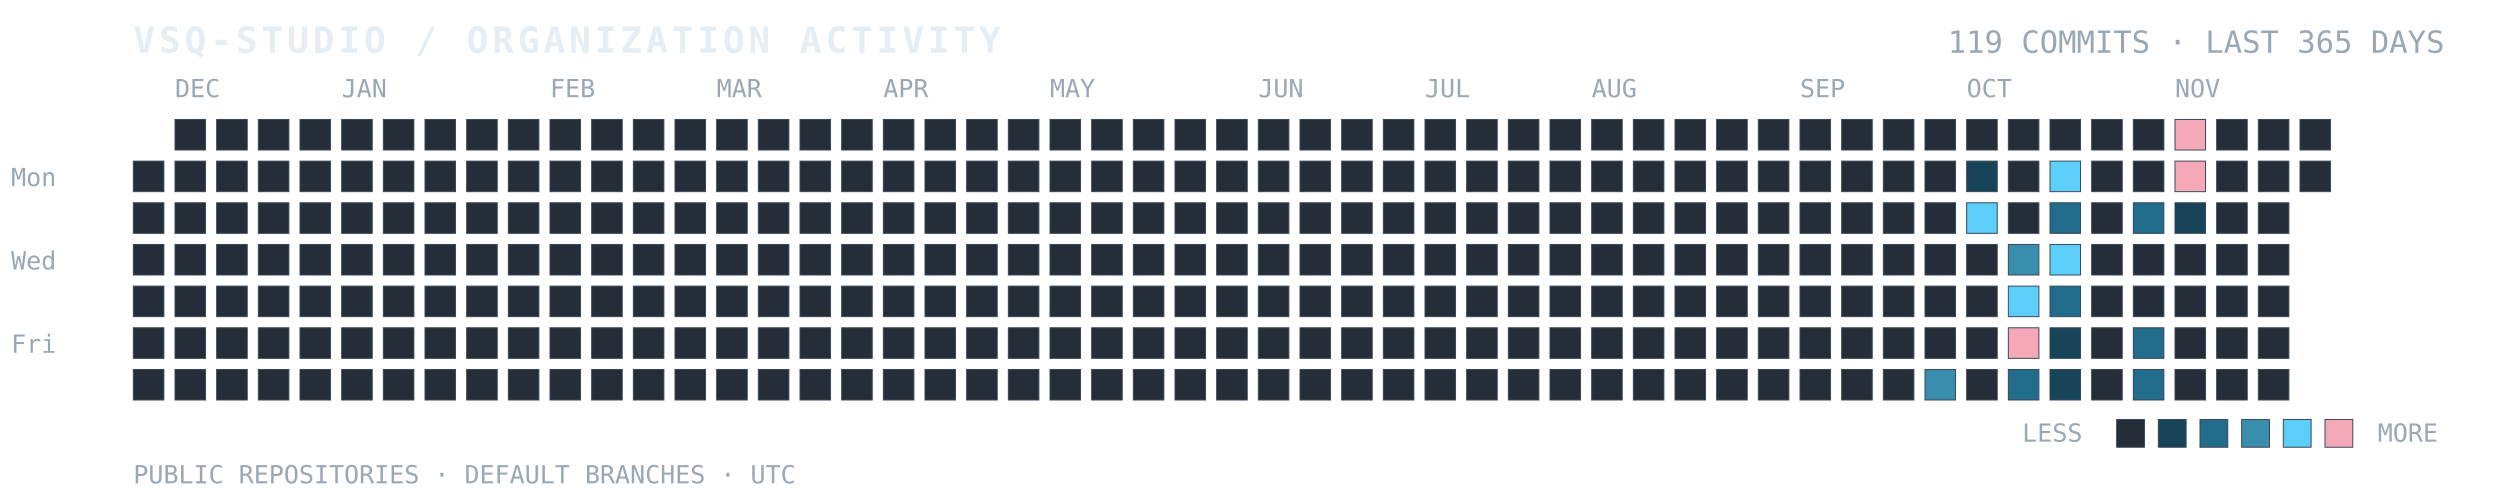
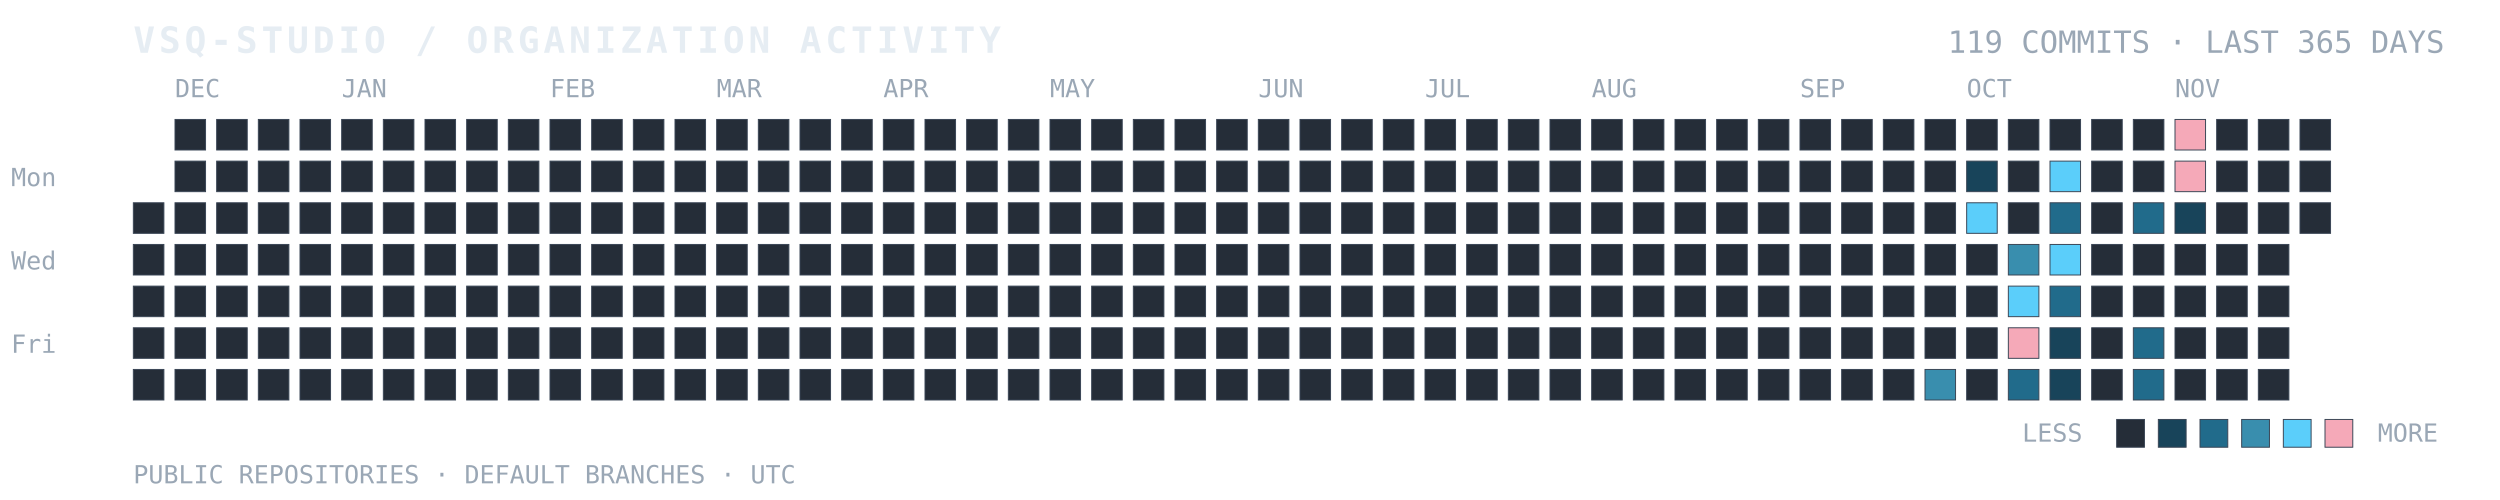
<svg xmlns="http://www.w3.org/2000/svg" width="100%" viewBox="0 0 900 180" role="img" aria-labelledby="title desc">
  <text x="48" y="19" fill="#E6EDF3" font-family="ui-monospace, SFMono-Regular, Consolas, monospace" font-size="13" font-weight="700" letter-spacing="1.4">VSQ-STUDIO / ORGANIZATION ACTIVITY</text>
  <text x="880" y="19" text-anchor="end" fill="#9AA7B5" font-family="ui-monospace, SFMono-Regular, Consolas, monospace" font-size="11">119 COMMITS · LAST 365 DAYS</text>
  <text x="4" y="67" fill="#9AA7B5" font-family="ui-monospace, monospace" font-size="9">Mon</text>
  <text x="4" y="97" fill="#9AA7B5" font-family="ui-monospace, monospace" font-size="9">Wed</text>
  <text x="4" y="127" fill="#9AA7B5" font-family="ui-monospace, monospace" font-size="9">Fri</text>
  <text x="63" y="35" fill="#9AA7B5" font-family="ui-monospace, monospace" font-size="9">DEC</text>
  <text x="123" y="35" fill="#9AA7B5" font-family="ui-monospace, monospace" font-size="9">JAN</text>
  <text x="198" y="35" fill="#9AA7B5" font-family="ui-monospace, monospace" font-size="9">FEB</text>
  <text x="258" y="35" fill="#9AA7B5" font-family="ui-monospace, monospace" font-size="9">MAR</text>
  <text x="318" y="35" fill="#9AA7B5" font-family="ui-monospace, monospace" font-size="9">APR</text>
  <text x="378" y="35" fill="#9AA7B5" font-family="ui-monospace, monospace" font-size="9">MAY</text>
  <text x="453" y="35" fill="#9AA7B5" font-family="ui-monospace, monospace" font-size="9">JUN</text>
  <text x="513" y="35" fill="#9AA7B5" font-family="ui-monospace, monospace" font-size="9">JUL</text>
  <text x="573" y="35" fill="#9AA7B5" font-family="ui-monospace, monospace" font-size="9">AUG</text>
  <text x="648" y="35" fill="#9AA7B5" font-family="ui-monospace, monospace" font-size="9">SEP</text>
  <text x="708" y="35" fill="#9AA7B5" font-family="ui-monospace, monospace" font-size="9">OCT</text>
  <text x="783" y="35" fill="#9AA7B5" font-family="ui-monospace, monospace" font-size="9">NOV</text>
-   <rect x="48" y="58" width="11" height="11" fill="#252D38" stroke="#384454" stroke-width="0.35" />
  <rect x="48" y="73" width="11" height="11" fill="#252D38" stroke="#384454" stroke-width="0.35" />
  <rect x="48" y="88" width="11" height="11" fill="#252D38" stroke="#384454" stroke-width="0.35" />
  <rect x="48" y="103" width="11" height="11" fill="#252D38" stroke="#384454" stroke-width="0.35" />
  <rect x="48" y="118" width="11" height="11" fill="#252D38" stroke="#384454" stroke-width="0.35" />
  <rect x="48" y="133" width="11" height="11" fill="#252D38" stroke="#384454" stroke-width="0.35" />
  <rect x="63" y="43" width="11" height="11" fill="#252D38" stroke="#384454" stroke-width="0.35" />
  <rect x="63" y="58" width="11" height="11" fill="#252D38" stroke="#384454" stroke-width="0.35" />
  <rect x="63" y="73" width="11" height="11" fill="#252D38" stroke="#384454" stroke-width="0.35" />
  <rect x="63" y="88" width="11" height="11" fill="#252D38" stroke="#384454" stroke-width="0.35" />
  <rect x="63" y="103" width="11" height="11" fill="#252D38" stroke="#384454" stroke-width="0.35" />
  <rect x="63" y="118" width="11" height="11" fill="#252D38" stroke="#384454" stroke-width="0.35" />
  <rect x="63" y="133" width="11" height="11" fill="#252D38" stroke="#384454" stroke-width="0.35" />
  <rect x="78" y="43" width="11" height="11" fill="#252D38" stroke="#384454" stroke-width="0.35" />
  <rect x="78" y="58" width="11" height="11" fill="#252D38" stroke="#384454" stroke-width="0.35" />
  <rect x="78" y="73" width="11" height="11" fill="#252D38" stroke="#384454" stroke-width="0.35" />
  <rect x="78" y="88" width="11" height="11" fill="#252D38" stroke="#384454" stroke-width="0.35" />
  <rect x="78" y="103" width="11" height="11" fill="#252D38" stroke="#384454" stroke-width="0.35" />
  <rect x="78" y="118" width="11" height="11" fill="#252D38" stroke="#384454" stroke-width="0.35" />
  <rect x="78" y="133" width="11" height="11" fill="#252D38" stroke="#384454" stroke-width="0.35" />
  <rect x="93" y="43" width="11" height="11" fill="#252D38" stroke="#384454" stroke-width="0.35" />
  <rect x="93" y="58" width="11" height="11" fill="#252D38" stroke="#384454" stroke-width="0.35" />
  <rect x="93" y="73" width="11" height="11" fill="#252D38" stroke="#384454" stroke-width="0.35" />
  <rect x="93" y="88" width="11" height="11" fill="#252D38" stroke="#384454" stroke-width="0.35" />
  <rect x="93" y="103" width="11" height="11" fill="#252D38" stroke="#384454" stroke-width="0.35" />
  <rect x="93" y="118" width="11" height="11" fill="#252D38" stroke="#384454" stroke-width="0.35" />
  <rect x="93" y="133" width="11" height="11" fill="#252D38" stroke="#384454" stroke-width="0.35" />
  <rect x="108" y="43" width="11" height="11" fill="#252D38" stroke="#384454" stroke-width="0.35" />
  <rect x="108" y="58" width="11" height="11" fill="#252D38" stroke="#384454" stroke-width="0.35" />
  <rect x="108" y="73" width="11" height="11" fill="#252D38" stroke="#384454" stroke-width="0.35" />
  <rect x="108" y="88" width="11" height="11" fill="#252D38" stroke="#384454" stroke-width="0.35" />
  <rect x="108" y="103" width="11" height="11" fill="#252D38" stroke="#384454" stroke-width="0.35" />
  <rect x="108" y="118" width="11" height="11" fill="#252D38" stroke="#384454" stroke-width="0.35" />
  <rect x="108" y="133" width="11" height="11" fill="#252D38" stroke="#384454" stroke-width="0.35" />
  <rect x="123" y="43" width="11" height="11" fill="#252D38" stroke="#384454" stroke-width="0.35" />
  <rect x="123" y="58" width="11" height="11" fill="#252D38" stroke="#384454" stroke-width="0.35" />
  <rect x="123" y="73" width="11" height="11" fill="#252D38" stroke="#384454" stroke-width="0.35" />
  <rect x="123" y="88" width="11" height="11" fill="#252D38" stroke="#384454" stroke-width="0.35" />
  <rect x="123" y="103" width="11" height="11" fill="#252D38" stroke="#384454" stroke-width="0.35" />
  <rect x="123" y="118" width="11" height="11" fill="#252D38" stroke="#384454" stroke-width="0.35" />
  <rect x="123" y="133" width="11" height="11" fill="#252D38" stroke="#384454" stroke-width="0.35" />
  <rect x="138" y="43" width="11" height="11" fill="#252D38" stroke="#384454" stroke-width="0.35" />
  <rect x="138" y="58" width="11" height="11" fill="#252D38" stroke="#384454" stroke-width="0.35" />
  <rect x="138" y="73" width="11" height="11" fill="#252D38" stroke="#384454" stroke-width="0.35" />
  <rect x="138" y="88" width="11" height="11" fill="#252D38" stroke="#384454" stroke-width="0.35" />
  <rect x="138" y="103" width="11" height="11" fill="#252D38" stroke="#384454" stroke-width="0.35" />
  <rect x="138" y="118" width="11" height="11" fill="#252D38" stroke="#384454" stroke-width="0.35" />
  <rect x="138" y="133" width="11" height="11" fill="#252D38" stroke="#384454" stroke-width="0.35" />
  <rect x="153" y="43" width="11" height="11" fill="#252D38" stroke="#384454" stroke-width="0.35" />
  <rect x="153" y="58" width="11" height="11" fill="#252D38" stroke="#384454" stroke-width="0.35" />
  <rect x="153" y="73" width="11" height="11" fill="#252D38" stroke="#384454" stroke-width="0.35" />
  <rect x="153" y="88" width="11" height="11" fill="#252D38" stroke="#384454" stroke-width="0.35" />
  <rect x="153" y="103" width="11" height="11" fill="#252D38" stroke="#384454" stroke-width="0.35" />
  <rect x="153" y="118" width="11" height="11" fill="#252D38" stroke="#384454" stroke-width="0.35" />
  <rect x="153" y="133" width="11" height="11" fill="#252D38" stroke="#384454" stroke-width="0.35" />
  <rect x="168" y="43" width="11" height="11" fill="#252D38" stroke="#384454" stroke-width="0.35" />
  <rect x="168" y="58" width="11" height="11" fill="#252D38" stroke="#384454" stroke-width="0.35" />
  <rect x="168" y="73" width="11" height="11" fill="#252D38" stroke="#384454" stroke-width="0.35" />
  <rect x="168" y="88" width="11" height="11" fill="#252D38" stroke="#384454" stroke-width="0.35" />
  <rect x="168" y="103" width="11" height="11" fill="#252D38" stroke="#384454" stroke-width="0.35" />
  <rect x="168" y="118" width="11" height="11" fill="#252D38" stroke="#384454" stroke-width="0.35" />
  <rect x="168" y="133" width="11" height="11" fill="#252D38" stroke="#384454" stroke-width="0.35" />
  <rect x="183" y="43" width="11" height="11" fill="#252D38" stroke="#384454" stroke-width="0.35" />
  <rect x="183" y="58" width="11" height="11" fill="#252D38" stroke="#384454" stroke-width="0.35" />
  <rect x="183" y="73" width="11" height="11" fill="#252D38" stroke="#384454" stroke-width="0.35" />
  <rect x="183" y="88" width="11" height="11" fill="#252D38" stroke="#384454" stroke-width="0.35" />
  <rect x="183" y="103" width="11" height="11" fill="#252D38" stroke="#384454" stroke-width="0.35" />
  <rect x="183" y="118" width="11" height="11" fill="#252D38" stroke="#384454" stroke-width="0.35" />
  <rect x="183" y="133" width="11" height="11" fill="#252D38" stroke="#384454" stroke-width="0.35" />
  <rect x="198" y="43" width="11" height="11" fill="#252D38" stroke="#384454" stroke-width="0.35" />
  <rect x="198" y="58" width="11" height="11" fill="#252D38" stroke="#384454" stroke-width="0.35" />
  <rect x="198" y="73" width="11" height="11" fill="#252D38" stroke="#384454" stroke-width="0.35" />
  <rect x="198" y="88" width="11" height="11" fill="#252D38" stroke="#384454" stroke-width="0.35" />
  <rect x="198" y="103" width="11" height="11" fill="#252D38" stroke="#384454" stroke-width="0.35" />
  <rect x="198" y="118" width="11" height="11" fill="#252D38" stroke="#384454" stroke-width="0.35" />
  <rect x="198" y="133" width="11" height="11" fill="#252D38" stroke="#384454" stroke-width="0.35" />
  <rect x="213" y="43" width="11" height="11" fill="#252D38" stroke="#384454" stroke-width="0.35" />
  <rect x="213" y="58" width="11" height="11" fill="#252D38" stroke="#384454" stroke-width="0.35" />
  <rect x="213" y="73" width="11" height="11" fill="#252D38" stroke="#384454" stroke-width="0.35" />
  <rect x="213" y="88" width="11" height="11" fill="#252D38" stroke="#384454" stroke-width="0.35" />
  <rect x="213" y="103" width="11" height="11" fill="#252D38" stroke="#384454" stroke-width="0.35" />
  <rect x="213" y="118" width="11" height="11" fill="#252D38" stroke="#384454" stroke-width="0.35" />
  <rect x="213" y="133" width="11" height="11" fill="#252D38" stroke="#384454" stroke-width="0.35" />
  <rect x="228" y="43" width="11" height="11" fill="#252D38" stroke="#384454" stroke-width="0.35" />
  <rect x="228" y="58" width="11" height="11" fill="#252D38" stroke="#384454" stroke-width="0.35" />
  <rect x="228" y="73" width="11" height="11" fill="#252D38" stroke="#384454" stroke-width="0.35" />
  <rect x="228" y="88" width="11" height="11" fill="#252D38" stroke="#384454" stroke-width="0.35" />
  <rect x="228" y="103" width="11" height="11" fill="#252D38" stroke="#384454" stroke-width="0.35" />
  <rect x="228" y="118" width="11" height="11" fill="#252D38" stroke="#384454" stroke-width="0.35" />
  <rect x="228" y="133" width="11" height="11" fill="#252D38" stroke="#384454" stroke-width="0.35" />
  <rect x="243" y="43" width="11" height="11" fill="#252D38" stroke="#384454" stroke-width="0.35" />
  <rect x="243" y="58" width="11" height="11" fill="#252D38" stroke="#384454" stroke-width="0.35" />
  <rect x="243" y="73" width="11" height="11" fill="#252D38" stroke="#384454" stroke-width="0.35" />
  <rect x="243" y="88" width="11" height="11" fill="#252D38" stroke="#384454" stroke-width="0.35" />
  <rect x="243" y="103" width="11" height="11" fill="#252D38" stroke="#384454" stroke-width="0.35" />
  <rect x="243" y="118" width="11" height="11" fill="#252D38" stroke="#384454" stroke-width="0.35" />
  <rect x="243" y="133" width="11" height="11" fill="#252D38" stroke="#384454" stroke-width="0.35" />
  <rect x="258" y="43" width="11" height="11" fill="#252D38" stroke="#384454" stroke-width="0.35" />
  <rect x="258" y="58" width="11" height="11" fill="#252D38" stroke="#384454" stroke-width="0.35" />
  <rect x="258" y="73" width="11" height="11" fill="#252D38" stroke="#384454" stroke-width="0.35" />
  <rect x="258" y="88" width="11" height="11" fill="#252D38" stroke="#384454" stroke-width="0.35" />
  <rect x="258" y="103" width="11" height="11" fill="#252D38" stroke="#384454" stroke-width="0.35" />
  <rect x="258" y="118" width="11" height="11" fill="#252D38" stroke="#384454" stroke-width="0.35" />
  <rect x="258" y="133" width="11" height="11" fill="#252D38" stroke="#384454" stroke-width="0.35" />
  <rect x="273" y="43" width="11" height="11" fill="#252D38" stroke="#384454" stroke-width="0.35" />
  <rect x="273" y="58" width="11" height="11" fill="#252D38" stroke="#384454" stroke-width="0.35" />
  <rect x="273" y="73" width="11" height="11" fill="#252D38" stroke="#384454" stroke-width="0.35" />
  <rect x="273" y="88" width="11" height="11" fill="#252D38" stroke="#384454" stroke-width="0.35" />
  <rect x="273" y="103" width="11" height="11" fill="#252D38" stroke="#384454" stroke-width="0.35" />
  <rect x="273" y="118" width="11" height="11" fill="#252D38" stroke="#384454" stroke-width="0.35" />
  <rect x="273" y="133" width="11" height="11" fill="#252D38" stroke="#384454" stroke-width="0.35" />
  <rect x="288" y="43" width="11" height="11" fill="#252D38" stroke="#384454" stroke-width="0.35" />
  <rect x="288" y="58" width="11" height="11" fill="#252D38" stroke="#384454" stroke-width="0.35" />
  <rect x="288" y="73" width="11" height="11" fill="#252D38" stroke="#384454" stroke-width="0.35" />
  <rect x="288" y="88" width="11" height="11" fill="#252D38" stroke="#384454" stroke-width="0.35" />
  <rect x="288" y="103" width="11" height="11" fill="#252D38" stroke="#384454" stroke-width="0.35" />
  <rect x="288" y="118" width="11" height="11" fill="#252D38" stroke="#384454" stroke-width="0.35" />
  <rect x="288" y="133" width="11" height="11" fill="#252D38" stroke="#384454" stroke-width="0.35" />
  <rect x="303" y="43" width="11" height="11" fill="#252D38" stroke="#384454" stroke-width="0.35" />
  <rect x="303" y="58" width="11" height="11" fill="#252D38" stroke="#384454" stroke-width="0.35" />
  <rect x="303" y="73" width="11" height="11" fill="#252D38" stroke="#384454" stroke-width="0.35" />
  <rect x="303" y="88" width="11" height="11" fill="#252D38" stroke="#384454" stroke-width="0.35" />
  <rect x="303" y="103" width="11" height="11" fill="#252D38" stroke="#384454" stroke-width="0.35" />
  <rect x="303" y="118" width="11" height="11" fill="#252D38" stroke="#384454" stroke-width="0.35" />
  <rect x="303" y="133" width="11" height="11" fill="#252D38" stroke="#384454" stroke-width="0.35" />
  <rect x="318" y="43" width="11" height="11" fill="#252D38" stroke="#384454" stroke-width="0.35" />
  <rect x="318" y="58" width="11" height="11" fill="#252D38" stroke="#384454" stroke-width="0.35" />
  <rect x="318" y="73" width="11" height="11" fill="#252D38" stroke="#384454" stroke-width="0.35" />
  <rect x="318" y="88" width="11" height="11" fill="#252D38" stroke="#384454" stroke-width="0.35" />
  <rect x="318" y="103" width="11" height="11" fill="#252D38" stroke="#384454" stroke-width="0.35" />
  <rect x="318" y="118" width="11" height="11" fill="#252D38" stroke="#384454" stroke-width="0.35" />
  <rect x="318" y="133" width="11" height="11" fill="#252D38" stroke="#384454" stroke-width="0.35" />
  <rect x="333" y="43" width="11" height="11" fill="#252D38" stroke="#384454" stroke-width="0.35" />
  <rect x="333" y="58" width="11" height="11" fill="#252D38" stroke="#384454" stroke-width="0.35" />
  <rect x="333" y="73" width="11" height="11" fill="#252D38" stroke="#384454" stroke-width="0.35" />
  <rect x="333" y="88" width="11" height="11" fill="#252D38" stroke="#384454" stroke-width="0.35" />
  <rect x="333" y="103" width="11" height="11" fill="#252D38" stroke="#384454" stroke-width="0.35" />
  <rect x="333" y="118" width="11" height="11" fill="#252D38" stroke="#384454" stroke-width="0.35" />
  <rect x="333" y="133" width="11" height="11" fill="#252D38" stroke="#384454" stroke-width="0.35" />
  <rect x="348" y="43" width="11" height="11" fill="#252D38" stroke="#384454" stroke-width="0.35" />
  <rect x="348" y="58" width="11" height="11" fill="#252D38" stroke="#384454" stroke-width="0.35" />
  <rect x="348" y="73" width="11" height="11" fill="#252D38" stroke="#384454" stroke-width="0.35" />
  <rect x="348" y="88" width="11" height="11" fill="#252D38" stroke="#384454" stroke-width="0.35" />
  <rect x="348" y="103" width="11" height="11" fill="#252D38" stroke="#384454" stroke-width="0.35" />
  <rect x="348" y="118" width="11" height="11" fill="#252D38" stroke="#384454" stroke-width="0.35" />
  <rect x="348" y="133" width="11" height="11" fill="#252D38" stroke="#384454" stroke-width="0.35" />
  <rect x="363" y="43" width="11" height="11" fill="#252D38" stroke="#384454" stroke-width="0.35" />
  <rect x="363" y="58" width="11" height="11" fill="#252D38" stroke="#384454" stroke-width="0.35" />
  <rect x="363" y="73" width="11" height="11" fill="#252D38" stroke="#384454" stroke-width="0.35" />
  <rect x="363" y="88" width="11" height="11" fill="#252D38" stroke="#384454" stroke-width="0.35" />
  <rect x="363" y="103" width="11" height="11" fill="#252D38" stroke="#384454" stroke-width="0.35" />
  <rect x="363" y="118" width="11" height="11" fill="#252D38" stroke="#384454" stroke-width="0.35" />
  <rect x="363" y="133" width="11" height="11" fill="#252D38" stroke="#384454" stroke-width="0.35" />
  <rect x="378" y="43" width="11" height="11" fill="#252D38" stroke="#384454" stroke-width="0.35" />
  <rect x="378" y="58" width="11" height="11" fill="#252D38" stroke="#384454" stroke-width="0.35" />
  <rect x="378" y="73" width="11" height="11" fill="#252D38" stroke="#384454" stroke-width="0.35" />
  <rect x="378" y="88" width="11" height="11" fill="#252D38" stroke="#384454" stroke-width="0.35" />
  <rect x="378" y="103" width="11" height="11" fill="#252D38" stroke="#384454" stroke-width="0.35" />
  <rect x="378" y="118" width="11" height="11" fill="#252D38" stroke="#384454" stroke-width="0.35" />
  <rect x="378" y="133" width="11" height="11" fill="#252D38" stroke="#384454" stroke-width="0.35" />
  <rect x="393" y="43" width="11" height="11" fill="#252D38" stroke="#384454" stroke-width="0.35" />
  <rect x="393" y="58" width="11" height="11" fill="#252D38" stroke="#384454" stroke-width="0.35" />
  <rect x="393" y="73" width="11" height="11" fill="#252D38" stroke="#384454" stroke-width="0.35" />
  <rect x="393" y="88" width="11" height="11" fill="#252D38" stroke="#384454" stroke-width="0.35" />
  <rect x="393" y="103" width="11" height="11" fill="#252D38" stroke="#384454" stroke-width="0.35" />
  <rect x="393" y="118" width="11" height="11" fill="#252D38" stroke="#384454" stroke-width="0.35" />
  <rect x="393" y="133" width="11" height="11" fill="#252D38" stroke="#384454" stroke-width="0.35" />
  <rect x="408" y="43" width="11" height="11" fill="#252D38" stroke="#384454" stroke-width="0.35" />
  <rect x="408" y="58" width="11" height="11" fill="#252D38" stroke="#384454" stroke-width="0.35" />
  <rect x="408" y="73" width="11" height="11" fill="#252D38" stroke="#384454" stroke-width="0.35" />
  <rect x="408" y="88" width="11" height="11" fill="#252D38" stroke="#384454" stroke-width="0.35" />
  <rect x="408" y="103" width="11" height="11" fill="#252D38" stroke="#384454" stroke-width="0.35" />
  <rect x="408" y="118" width="11" height="11" fill="#252D38" stroke="#384454" stroke-width="0.35" />
  <rect x="408" y="133" width="11" height="11" fill="#252D38" stroke="#384454" stroke-width="0.35" />
  <rect x="423" y="43" width="11" height="11" fill="#252D38" stroke="#384454" stroke-width="0.35" />
  <rect x="423" y="58" width="11" height="11" fill="#252D38" stroke="#384454" stroke-width="0.35" />
  <rect x="423" y="73" width="11" height="11" fill="#252D38" stroke="#384454" stroke-width="0.35" />
  <rect x="423" y="88" width="11" height="11" fill="#252D38" stroke="#384454" stroke-width="0.35" />
  <rect x="423" y="103" width="11" height="11" fill="#252D38" stroke="#384454" stroke-width="0.35" />
  <rect x="423" y="118" width="11" height="11" fill="#252D38" stroke="#384454" stroke-width="0.35" />
  <rect x="423" y="133" width="11" height="11" fill="#252D38" stroke="#384454" stroke-width="0.35" />
  <rect x="438" y="43" width="11" height="11" fill="#252D38" stroke="#384454" stroke-width="0.35" />
  <rect x="438" y="58" width="11" height="11" fill="#252D38" stroke="#384454" stroke-width="0.35" />
  <rect x="438" y="73" width="11" height="11" fill="#252D38" stroke="#384454" stroke-width="0.35" />
  <rect x="438" y="88" width="11" height="11" fill="#252D38" stroke="#384454" stroke-width="0.35" />
  <rect x="438" y="103" width="11" height="11" fill="#252D38" stroke="#384454" stroke-width="0.35" />
  <rect x="438" y="118" width="11" height="11" fill="#252D38" stroke="#384454" stroke-width="0.35" />
  <rect x="438" y="133" width="11" height="11" fill="#252D38" stroke="#384454" stroke-width="0.35" />
  <rect x="453" y="43" width="11" height="11" fill="#252D38" stroke="#384454" stroke-width="0.35" />
  <rect x="453" y="58" width="11" height="11" fill="#252D38" stroke="#384454" stroke-width="0.35" />
  <rect x="453" y="73" width="11" height="11" fill="#252D38" stroke="#384454" stroke-width="0.35" />
  <rect x="453" y="88" width="11" height="11" fill="#252D38" stroke="#384454" stroke-width="0.35" />
  <rect x="453" y="103" width="11" height="11" fill="#252D38" stroke="#384454" stroke-width="0.35" />
  <rect x="453" y="118" width="11" height="11" fill="#252D38" stroke="#384454" stroke-width="0.35" />
  <rect x="453" y="133" width="11" height="11" fill="#252D38" stroke="#384454" stroke-width="0.35" />
  <rect x="468" y="43" width="11" height="11" fill="#252D38" stroke="#384454" stroke-width="0.35" />
  <rect x="468" y="58" width="11" height="11" fill="#252D38" stroke="#384454" stroke-width="0.35" />
  <rect x="468" y="73" width="11" height="11" fill="#252D38" stroke="#384454" stroke-width="0.35" />
  <rect x="468" y="88" width="11" height="11" fill="#252D38" stroke="#384454" stroke-width="0.35" />
  <rect x="468" y="103" width="11" height="11" fill="#252D38" stroke="#384454" stroke-width="0.35" />
  <rect x="468" y="118" width="11" height="11" fill="#252D38" stroke="#384454" stroke-width="0.35" />
  <rect x="468" y="133" width="11" height="11" fill="#252D38" stroke="#384454" stroke-width="0.35" />
  <rect x="483" y="43" width="11" height="11" fill="#252D38" stroke="#384454" stroke-width="0.35" />
  <rect x="483" y="58" width="11" height="11" fill="#252D38" stroke="#384454" stroke-width="0.35" />
  <rect x="483" y="73" width="11" height="11" fill="#252D38" stroke="#384454" stroke-width="0.35" />
  <rect x="483" y="88" width="11" height="11" fill="#252D38" stroke="#384454" stroke-width="0.35" />
  <rect x="483" y="103" width="11" height="11" fill="#252D38" stroke="#384454" stroke-width="0.35" />
  <rect x="483" y="118" width="11" height="11" fill="#252D38" stroke="#384454" stroke-width="0.35" />
  <rect x="483" y="133" width="11" height="11" fill="#252D38" stroke="#384454" stroke-width="0.35" />
  <rect x="498" y="43" width="11" height="11" fill="#252D38" stroke="#384454" stroke-width="0.35" />
  <rect x="498" y="58" width="11" height="11" fill="#252D38" stroke="#384454" stroke-width="0.35" />
  <rect x="498" y="73" width="11" height="11" fill="#252D38" stroke="#384454" stroke-width="0.35" />
  <rect x="498" y="88" width="11" height="11" fill="#252D38" stroke="#384454" stroke-width="0.35" />
  <rect x="498" y="103" width="11" height="11" fill="#252D38" stroke="#384454" stroke-width="0.35" />
  <rect x="498" y="118" width="11" height="11" fill="#252D38" stroke="#384454" stroke-width="0.35" />
  <rect x="498" y="133" width="11" height="11" fill="#252D38" stroke="#384454" stroke-width="0.35" />
  <rect x="513" y="43" width="11" height="11" fill="#252D38" stroke="#384454" stroke-width="0.35" />
  <rect x="513" y="58" width="11" height="11" fill="#252D38" stroke="#384454" stroke-width="0.35" />
  <rect x="513" y="73" width="11" height="11" fill="#252D38" stroke="#384454" stroke-width="0.35" />
  <rect x="513" y="88" width="11" height="11" fill="#252D38" stroke="#384454" stroke-width="0.35" />
  <rect x="513" y="103" width="11" height="11" fill="#252D38" stroke="#384454" stroke-width="0.35" />
  <rect x="513" y="118" width="11" height="11" fill="#252D38" stroke="#384454" stroke-width="0.35" />
  <rect x="513" y="133" width="11" height="11" fill="#252D38" stroke="#384454" stroke-width="0.35" />
  <rect x="528" y="43" width="11" height="11" fill="#252D38" stroke="#384454" stroke-width="0.35" />
  <rect x="528" y="58" width="11" height="11" fill="#252D38" stroke="#384454" stroke-width="0.35" />
  <rect x="528" y="73" width="11" height="11" fill="#252D38" stroke="#384454" stroke-width="0.35" />
  <rect x="528" y="88" width="11" height="11" fill="#252D38" stroke="#384454" stroke-width="0.35" />
  <rect x="528" y="103" width="11" height="11" fill="#252D38" stroke="#384454" stroke-width="0.35" />
  <rect x="528" y="118" width="11" height="11" fill="#252D38" stroke="#384454" stroke-width="0.35" />
  <rect x="528" y="133" width="11" height="11" fill="#252D38" stroke="#384454" stroke-width="0.35" />
  <rect x="543" y="43" width="11" height="11" fill="#252D38" stroke="#384454" stroke-width="0.35" />
  <rect x="543" y="58" width="11" height="11" fill="#252D38" stroke="#384454" stroke-width="0.35" />
  <rect x="543" y="73" width="11" height="11" fill="#252D38" stroke="#384454" stroke-width="0.35" />
  <rect x="543" y="88" width="11" height="11" fill="#252D38" stroke="#384454" stroke-width="0.35" />
  <rect x="543" y="103" width="11" height="11" fill="#252D38" stroke="#384454" stroke-width="0.35" />
  <rect x="543" y="118" width="11" height="11" fill="#252D38" stroke="#384454" stroke-width="0.35" />
  <rect x="543" y="133" width="11" height="11" fill="#252D38" stroke="#384454" stroke-width="0.35" />
  <rect x="558" y="43" width="11" height="11" fill="#252D38" stroke="#384454" stroke-width="0.35" />
  <rect x="558" y="58" width="11" height="11" fill="#252D38" stroke="#384454" stroke-width="0.35" />
  <rect x="558" y="73" width="11" height="11" fill="#252D38" stroke="#384454" stroke-width="0.35" />
  <rect x="558" y="88" width="11" height="11" fill="#252D38" stroke="#384454" stroke-width="0.35" />
  <rect x="558" y="103" width="11" height="11" fill="#252D38" stroke="#384454" stroke-width="0.35" />
  <rect x="558" y="118" width="11" height="11" fill="#252D38" stroke="#384454" stroke-width="0.35" />
  <rect x="558" y="133" width="11" height="11" fill="#252D38" stroke="#384454" stroke-width="0.35" />
  <rect x="573" y="43" width="11" height="11" fill="#252D38" stroke="#384454" stroke-width="0.35" />
  <rect x="573" y="58" width="11" height="11" fill="#252D38" stroke="#384454" stroke-width="0.35" />
  <rect x="573" y="73" width="11" height="11" fill="#252D38" stroke="#384454" stroke-width="0.35" />
  <rect x="573" y="88" width="11" height="11" fill="#252D38" stroke="#384454" stroke-width="0.35" />
  <rect x="573" y="103" width="11" height="11" fill="#252D38" stroke="#384454" stroke-width="0.35" />
  <rect x="573" y="118" width="11" height="11" fill="#252D38" stroke="#384454" stroke-width="0.35" />
  <rect x="573" y="133" width="11" height="11" fill="#252D38" stroke="#384454" stroke-width="0.35" />
  <rect x="588" y="43" width="11" height="11" fill="#252D38" stroke="#384454" stroke-width="0.35" />
  <rect x="588" y="58" width="11" height="11" fill="#252D38" stroke="#384454" stroke-width="0.35" />
  <rect x="588" y="73" width="11" height="11" fill="#252D38" stroke="#384454" stroke-width="0.35" />
  <rect x="588" y="88" width="11" height="11" fill="#252D38" stroke="#384454" stroke-width="0.35" />
  <rect x="588" y="103" width="11" height="11" fill="#252D38" stroke="#384454" stroke-width="0.35" />
  <rect x="588" y="118" width="11" height="11" fill="#252D38" stroke="#384454" stroke-width="0.35" />
  <rect x="588" y="133" width="11" height="11" fill="#252D38" stroke="#384454" stroke-width="0.35" />
  <rect x="603" y="43" width="11" height="11" fill="#252D38" stroke="#384454" stroke-width="0.35" />
  <rect x="603" y="58" width="11" height="11" fill="#252D38" stroke="#384454" stroke-width="0.35" />
  <rect x="603" y="73" width="11" height="11" fill="#252D38" stroke="#384454" stroke-width="0.35" />
  <rect x="603" y="88" width="11" height="11" fill="#252D38" stroke="#384454" stroke-width="0.35" />
  <rect x="603" y="103" width="11" height="11" fill="#252D38" stroke="#384454" stroke-width="0.35" />
  <rect x="603" y="118" width="11" height="11" fill="#252D38" stroke="#384454" stroke-width="0.35" />
  <rect x="603" y="133" width="11" height="11" fill="#252D38" stroke="#384454" stroke-width="0.35" />
  <rect x="618" y="43" width="11" height="11" fill="#252D38" stroke="#384454" stroke-width="0.35" />
  <rect x="618" y="58" width="11" height="11" fill="#252D38" stroke="#384454" stroke-width="0.35" />
  <rect x="618" y="73" width="11" height="11" fill="#252D38" stroke="#384454" stroke-width="0.35" />
  <rect x="618" y="88" width="11" height="11" fill="#252D38" stroke="#384454" stroke-width="0.35" />
  <rect x="618" y="103" width="11" height="11" fill="#252D38" stroke="#384454" stroke-width="0.35" />
  <rect x="618" y="118" width="11" height="11" fill="#252D38" stroke="#384454" stroke-width="0.35" />
  <rect x="618" y="133" width="11" height="11" fill="#252D38" stroke="#384454" stroke-width="0.35" />
  <rect x="633" y="43" width="11" height="11" fill="#252D38" stroke="#384454" stroke-width="0.35" />
  <rect x="633" y="58" width="11" height="11" fill="#252D38" stroke="#384454" stroke-width="0.35" />
  <rect x="633" y="73" width="11" height="11" fill="#252D38" stroke="#384454" stroke-width="0.35" />
  <rect x="633" y="88" width="11" height="11" fill="#252D38" stroke="#384454" stroke-width="0.35" />
  <rect x="633" y="103" width="11" height="11" fill="#252D38" stroke="#384454" stroke-width="0.35" />
  <rect x="633" y="118" width="11" height="11" fill="#252D38" stroke="#384454" stroke-width="0.35" />
  <rect x="633" y="133" width="11" height="11" fill="#252D38" stroke="#384454" stroke-width="0.35" />
  <rect x="648" y="43" width="11" height="11" fill="#252D38" stroke="#384454" stroke-width="0.35" />
  <rect x="648" y="58" width="11" height="11" fill="#252D38" stroke="#384454" stroke-width="0.35" />
  <rect x="648" y="73" width="11" height="11" fill="#252D38" stroke="#384454" stroke-width="0.35" />
  <rect x="648" y="88" width="11" height="11" fill="#252D38" stroke="#384454" stroke-width="0.35" />
  <rect x="648" y="103" width="11" height="11" fill="#252D38" stroke="#384454" stroke-width="0.35" />
  <rect x="648" y="118" width="11" height="11" fill="#252D38" stroke="#384454" stroke-width="0.35" />
  <rect x="648" y="133" width="11" height="11" fill="#252D38" stroke="#384454" stroke-width="0.35" />
  <rect x="663" y="43" width="11" height="11" fill="#252D38" stroke="#384454" stroke-width="0.35" />
  <rect x="663" y="58" width="11" height="11" fill="#252D38" stroke="#384454" stroke-width="0.35" />
  <rect x="663" y="73" width="11" height="11" fill="#252D38" stroke="#384454" stroke-width="0.35" />
  <rect x="663" y="88" width="11" height="11" fill="#252D38" stroke="#384454" stroke-width="0.35" />
  <rect x="663" y="103" width="11" height="11" fill="#252D38" stroke="#384454" stroke-width="0.35" />
  <rect x="663" y="118" width="11" height="11" fill="#252D38" stroke="#384454" stroke-width="0.35" />
  <rect x="663" y="133" width="11" height="11" fill="#252D38" stroke="#384454" stroke-width="0.35" />
  <rect x="678" y="43" width="11" height="11" fill="#252D38" stroke="#384454" stroke-width="0.35" />
  <rect x="678" y="58" width="11" height="11" fill="#252D38" stroke="#384454" stroke-width="0.35" />
  <rect x="678" y="73" width="11" height="11" fill="#252D38" stroke="#384454" stroke-width="0.35" />
  <rect x="678" y="88" width="11" height="11" fill="#252D38" stroke="#384454" stroke-width="0.35" />
  <rect x="678" y="103" width="11" height="11" fill="#252D38" stroke="#384454" stroke-width="0.35" />
  <rect x="678" y="118" width="11" height="11" fill="#252D38" stroke="#384454" stroke-width="0.35" />
  <rect x="678" y="133" width="11" height="11" fill="#252D38" stroke="#384454" stroke-width="0.35" />
  <rect x="693" y="43" width="11" height="11" fill="#252D38" stroke="#384454" stroke-width="0.35" />
  <rect x="693" y="58" width="11" height="11" fill="#252D38" stroke="#384454" stroke-width="0.35" />
  <rect x="693" y="73" width="11" height="11" fill="#252D38" stroke="#384454" stroke-width="0.35" />
  <rect x="693" y="88" width="11" height="11" fill="#252D38" stroke="#384454" stroke-width="0.35" />
  <rect x="693" y="103" width="11" height="11" fill="#252D38" stroke="#384454" stroke-width="0.35" />
  <rect x="693" y="118" width="11" height="11" fill="#252D38" stroke="#384454" stroke-width="0.35" />
  <rect x="693" y="133" width="11" height="11" fill="#398EAE" stroke="#384454" stroke-width="0.35" />
  <rect x="708" y="43" width="11" height="11" fill="#252D38" stroke="#384454" stroke-width="0.35" />
  <rect x="708" y="58" width="11" height="11" fill="#18445A" stroke="#384454" stroke-width="0.35" />
  <rect x="708" y="73" width="11" height="11" fill="#5BCEFA" stroke="#384454" stroke-width="0.35" />
  <rect x="708" y="88" width="11" height="11" fill="#252D38" stroke="#384454" stroke-width="0.35" />
  <rect x="708" y="103" width="11" height="11" fill="#252D38" stroke="#384454" stroke-width="0.35" />
  <rect x="708" y="118" width="11" height="11" fill="#252D38" stroke="#384454" stroke-width="0.35" />
  <rect x="708" y="133" width="11" height="11" fill="#252D38" stroke="#384454" stroke-width="0.35" />
  <rect x="723" y="43" width="11" height="11" fill="#252D38" stroke="#384454" stroke-width="0.35" />
  <rect x="723" y="58" width="11" height="11" fill="#252D38" stroke="#384454" stroke-width="0.35" />
  <rect x="723" y="73" width="11" height="11" fill="#252D38" stroke="#384454" stroke-width="0.35" />
  <rect x="723" y="88" width="11" height="11" fill="#398EAE" stroke="#384454" stroke-width="0.35" />
  <rect x="723" y="103" width="11" height="11" fill="#5BCEFA" stroke="#384454" stroke-width="0.35" />
  <rect x="723" y="118" width="11" height="11" fill="#F5A9B8" stroke="#384454" stroke-width="0.35" />
  <rect x="723" y="133" width="11" height="11" fill="#216B8B" stroke="#384454" stroke-width="0.35" />
  <rect x="738" y="43" width="11" height="11" fill="#252D38" stroke="#384454" stroke-width="0.35" />
  <rect x="738" y="58" width="11" height="11" fill="#5BCEFA" stroke="#384454" stroke-width="0.35" />
  <rect x="738" y="73" width="11" height="11" fill="#216B8B" stroke="#384454" stroke-width="0.35" />
  <rect x="738" y="88" width="11" height="11" fill="#5BCEFA" stroke="#384454" stroke-width="0.35" />
  <rect x="738" y="103" width="11" height="11" fill="#216B8B" stroke="#384454" stroke-width="0.35" />
  <rect x="738" y="118" width="11" height="11" fill="#18445A" stroke="#384454" stroke-width="0.35" />
  <rect x="738" y="133" width="11" height="11" fill="#18445A" stroke="#384454" stroke-width="0.35" />
  <rect x="753" y="43" width="11" height="11" fill="#252D38" stroke="#384454" stroke-width="0.35" />
  <rect x="753" y="58" width="11" height="11" fill="#252D38" stroke="#384454" stroke-width="0.35" />
  <rect x="753" y="73" width="11" height="11" fill="#252D38" stroke="#384454" stroke-width="0.35" />
  <rect x="753" y="88" width="11" height="11" fill="#252D38" stroke="#384454" stroke-width="0.35" />
  <rect x="753" y="103" width="11" height="11" fill="#252D38" stroke="#384454" stroke-width="0.35" />
  <rect x="753" y="118" width="11" height="11" fill="#252D38" stroke="#384454" stroke-width="0.35" />
  <rect x="753" y="133" width="11" height="11" fill="#252D38" stroke="#384454" stroke-width="0.35" />
  <rect x="768" y="43" width="11" height="11" fill="#252D38" stroke="#384454" stroke-width="0.35" />
  <rect x="768" y="58" width="11" height="11" fill="#252D38" stroke="#384454" stroke-width="0.35" />
  <rect x="768" y="73" width="11" height="11" fill="#216B8B" stroke="#384454" stroke-width="0.35" />
  <rect x="768" y="88" width="11" height="11" fill="#252D38" stroke="#384454" stroke-width="0.35" />
  <rect x="768" y="103" width="11" height="11" fill="#252D38" stroke="#384454" stroke-width="0.35" />
  <rect x="768" y="118" width="11" height="11" fill="#216B8B" stroke="#384454" stroke-width="0.35" />
  <rect x="768" y="133" width="11" height="11" fill="#216B8B" stroke="#384454" stroke-width="0.35" />
  <rect x="783" y="43" width="11" height="11" fill="#F5A9B8" stroke="#384454" stroke-width="0.35" />
  <rect x="783" y="58" width="11" height="11" fill="#F5A9B8" stroke="#384454" stroke-width="0.35" />
  <rect x="783" y="73" width="11" height="11" fill="#18445A" stroke="#384454" stroke-width="0.35" />
  <rect x="783" y="88" width="11" height="11" fill="#252D38" stroke="#384454" stroke-width="0.35" />
  <rect x="783" y="103" width="11" height="11" fill="#252D38" stroke="#384454" stroke-width="0.35" />
  <rect x="783" y="118" width="11" height="11" fill="#252D38" stroke="#384454" stroke-width="0.35" />
  <rect x="783" y="133" width="11" height="11" fill="#252D38" stroke="#384454" stroke-width="0.35" />
  <rect x="798" y="43" width="11" height="11" fill="#252D38" stroke="#384454" stroke-width="0.35" />
  <rect x="798" y="58" width="11" height="11" fill="#252D38" stroke="#384454" stroke-width="0.35" />
  <rect x="798" y="73" width="11" height="11" fill="#252D38" stroke="#384454" stroke-width="0.35" />
  <rect x="798" y="88" width="11" height="11" fill="#252D38" stroke="#384454" stroke-width="0.35" />
  <rect x="798" y="103" width="11" height="11" fill="#252D38" stroke="#384454" stroke-width="0.35" />
  <rect x="798" y="118" width="11" height="11" fill="#252D38" stroke="#384454" stroke-width="0.35" />
  <rect x="798" y="133" width="11" height="11" fill="#252D38" stroke="#384454" stroke-width="0.35" />
  <rect x="813" y="43" width="11" height="11" fill="#252D38" stroke="#384454" stroke-width="0.35" />
  <rect x="813" y="58" width="11" height="11" fill="#252D38" stroke="#384454" stroke-width="0.35" />
  <rect x="813" y="73" width="11" height="11" fill="#252D38" stroke="#384454" stroke-width="0.35" />
  <rect x="813" y="88" width="11" height="11" fill="#252D38" stroke="#384454" stroke-width="0.35" />
  <rect x="813" y="103" width="11" height="11" fill="#252D38" stroke="#384454" stroke-width="0.35" />
  <rect x="813" y="118" width="11" height="11" fill="#252D38" stroke="#384454" stroke-width="0.35" />
  <rect x="813" y="133" width="11" height="11" fill="#252D38" stroke="#384454" stroke-width="0.35" />
  <rect x="828" y="43" width="11" height="11" fill="#252D38" stroke="#384454" stroke-width="0.35" />
  <rect x="828" y="58" width="11" height="11" fill="#252D38" stroke="#384454" stroke-width="0.35" />
+   <rect x="828" y="73" width="11" height="11" fill="#252D38" stroke="#384454" stroke-width="0.35" />
  <text x="728" y="159" fill="#9AA7B5" font-family="ui-monospace, monospace" font-size="9">LESS</text>
  <rect x="762" y="151" width="10" height="10" fill="#252D38" stroke="#384454" stroke-width="0.35" />
  <rect x="777" y="151" width="10" height="10" fill="#18445A" stroke="#384454" stroke-width="0.35" />
  <rect x="792" y="151" width="10" height="10" fill="#216B8B" stroke="#384454" stroke-width="0.35" />
  <rect x="807" y="151" width="10" height="10" fill="#398EAE" stroke="#384454" stroke-width="0.35" />
  <rect x="822" y="151" width="10" height="10" fill="#5BCEFA" stroke="#384454" stroke-width="0.35" />
  <rect x="837" y="151" width="10" height="10" fill="#F5A9B8" stroke="#384454" stroke-width="0.35" />
  <text x="856" y="159" fill="#9AA7B5" font-family="ui-monospace, monospace" font-size="9">MORE</text>
  <text x="48" y="174" fill="#9AA7B5" font-family="ui-monospace, monospace" font-size="9">PUBLIC REPOSITORIES · DEFAULT BRANCHES · UTC</text>
</svg>
